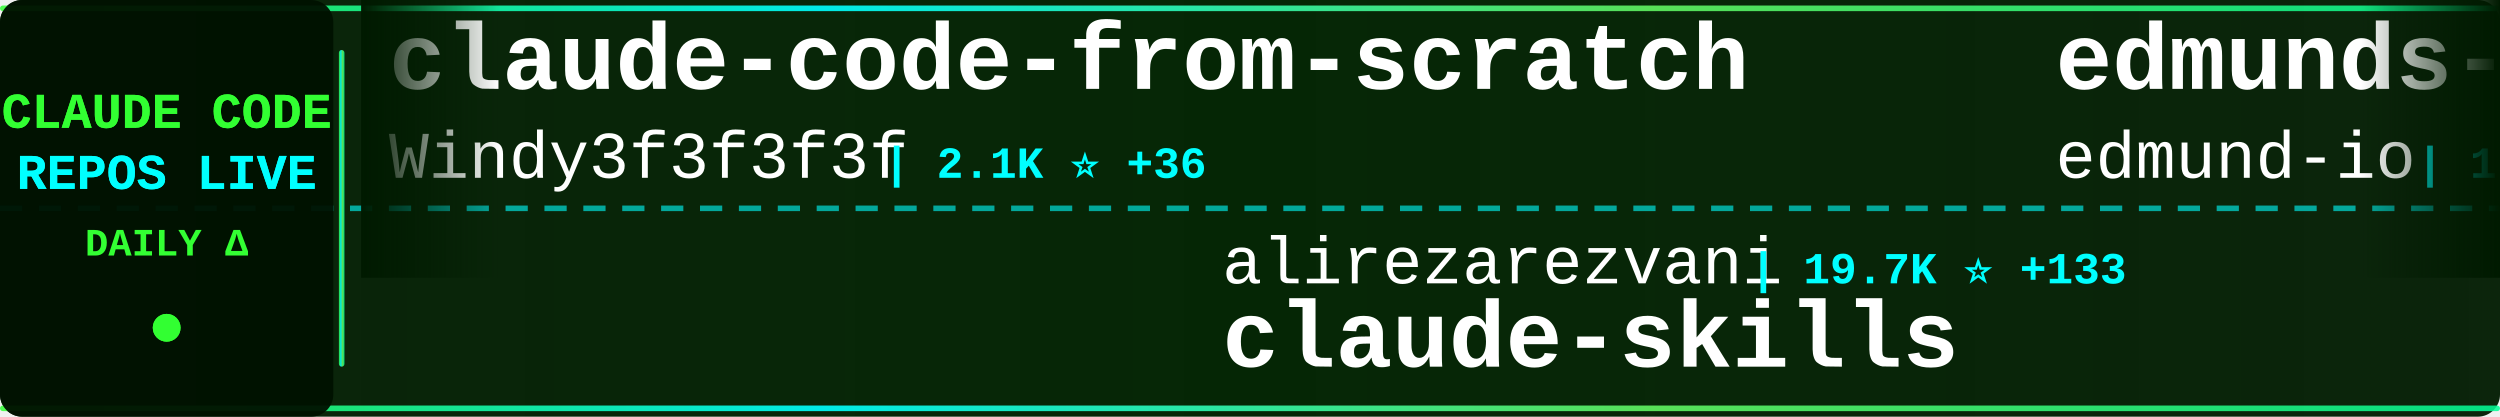
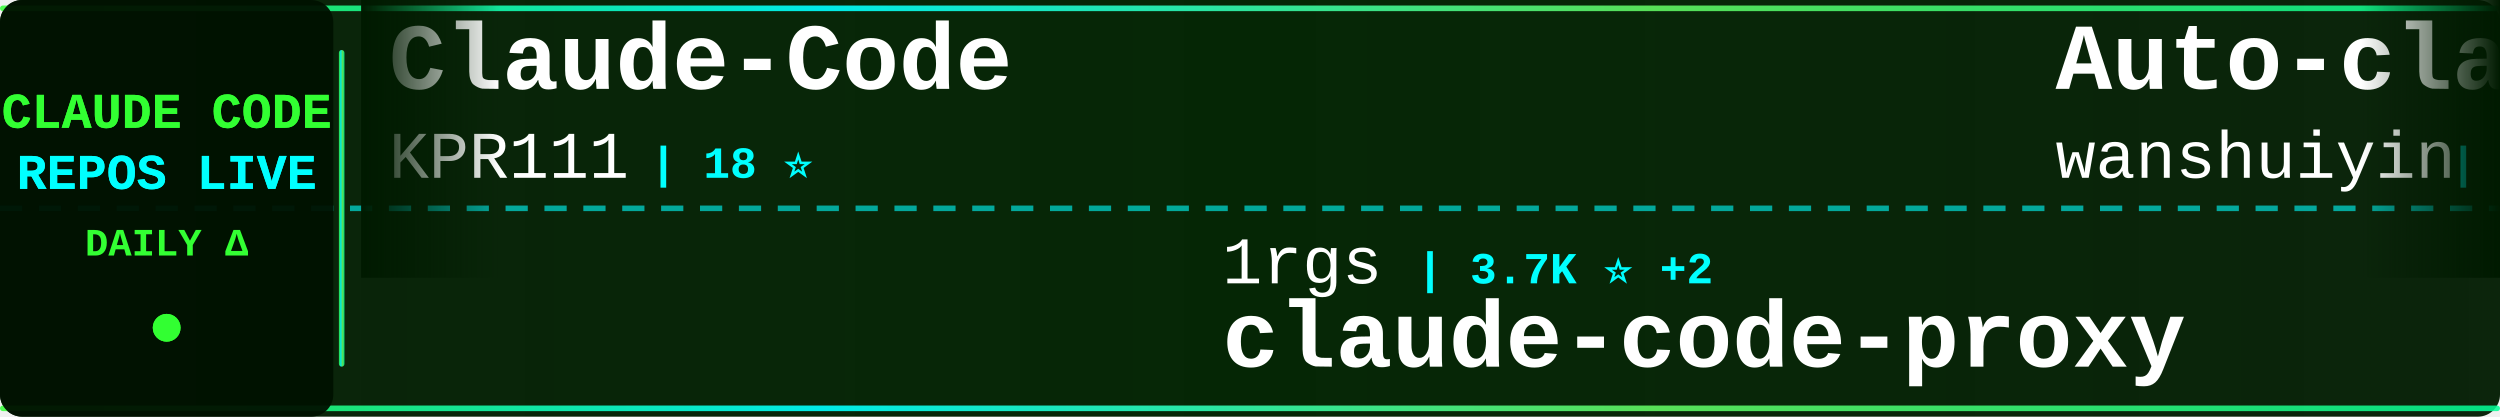
<svg xmlns="http://www.w3.org/2000/svg" width="900" height="150">
  <defs>
    <linearGradient id="tickerBg" x1="0%" y1="0%" x2="100%" y2="0%">
      <stop offset="0%" style="stop-color:#001a00;stop-opacity:0.95" />
      <stop offset="50%" style="stop-color:#002200;stop-opacity:0.98" />
      <stop offset="100%" style="stop-color:#001a00;stop-opacity:0.95" />
    </linearGradient>
    <linearGradient id="borderGrad" x1="0%" y1="0%" x2="100%" y2="0%">
      <stop offset="0%" style="stop-color:#33ff33;stop-opacity:0.85">
        <animate attributeName="stop-opacity" values="0.85;1;0.85" dur="2s" repeatCount="indefinite" />
      </stop>
      <stop offset="33%" style="stop-color:#00ffff;stop-opacity:0.9">
        <animate attributeName="stop-opacity" values="0.9;1;0.9" dur="2.2s" repeatCount="indefinite" />
      </stop>
      <stop offset="66%" style="stop-color:#66ff66;stop-opacity:0.85">
        <animate attributeName="stop-opacity" values="0.85;1;0.85" dur="1.8s" repeatCount="indefinite" />
      </stop>
      <stop offset="100%" style="stop-color:#00ff99;stop-opacity:0.85">
        <animate attributeName="stop-opacity" values="0.85;1;0.85" dur="2s" repeatCount="indefinite" />
      </stop>
    </linearGradient>
    <filter id="textGlow">
      <feGaussianBlur stdDeviation="0.1" result="coloredBlur" />
      <feMerge>
        <feMergeNode in="coloredBlur" />
        <feMergeNode in="SourceGraphic" />
      </feMerge>
    </filter>
    <filter id="metricGlow">
      <feGaussianBlur stdDeviation="0.2" result="coloredBlur" />
      <feMerge>
        <feMergeNode in="coloredBlur" />
        <feMergeNode in="SourceGraphic" />
      </feMerge>
    </filter>
    <linearGradient id="leftFade" x1="0%" y1="0%" x2="100%" y2="0%">
      <stop offset="0%" style="stop-color:#001a00;stop-opacity:1" />
      <stop offset="100%" style="stop-color:#001a00;stop-opacity:0" />
    </linearGradient>
    <linearGradient id="rightFade" x1="0%" y1="0%" x2="100%" y2="0%">
      <stop offset="0%" style="stop-color:#001a00;stop-opacity:0" />
      <stop offset="100%" style="stop-color:#001a00;stop-opacity:1" />
    </linearGradient>
  </defs>
  <rect width="900" height="150" fill="url(#tickerBg)" rx="8" />
  <rect x="0" y="2" width="900" height="2" fill="url(#borderGrad)" rx="1" />
  <rect x="0" y="146" width="900" height="2" fill="url(#borderGrad)" rx="1" />
  <line x1="0" y1="75" x2="900" y2="75" stroke="#00ffff" stroke-width="2" stroke-dasharray="8 6" opacity="0.6" />
  <rect x="0" y="0" width="120" height="150" fill="#001100" opacity="0.95" rx="8" />
  <text x="60" y="46" font-family="'Courier New', monospace" font-size="18" font-weight="bold" fill="#33ff33" text-anchor="middle" filter="url(#textGlow)">
    CLAUDE CODE
  </text>
  <text x="60" y="68" font-family="'Courier New', monospace" font-size="18" font-weight="bold" fill="#00ffff" text-anchor="middle" filter="url(#textGlow)">
    REPOS LIVE
  </text>
  <text x="60" y="92" font-family="'Courier New', monospace" font-size="14" font-weight="bold" fill="#33ff33" text-anchor="middle">
    DAILY Δ
  </text>
  <circle cx="60" cy="118" r="5" fill="#33ff33" filter="url(#metricGlow)">
    <animate attributeName="r" values="4;6;4" dur="1.5s" repeatCount="indefinite" />
    <animate attributeName="opacity" values="0.6;1;0.6" dur="1.5s" repeatCount="indefinite" />
  </circle>
  <rect x="122" y="18" width="2" height="114" fill="url(#borderGrad)" rx="1" />
  <clipPath id="tickerClip">
    <rect x="130" y="0" width="770" height="150" />
  </clipPath>
  <g clip-path="url(#tickerClip)">
    <g id="tickerItems">
      <animateTransform attributeName="transform" attributeType="XML" type="translate" from="0 0" to="-3000 0" dur="54s" repeatCount="indefinite" />
      <g transform="translate(0, 0)">
-         <text x="140" y="32" font-family="'Courier New', monospace" font-size="34" font-weight="bold" fill="#ffffff">claude-code-from-scratch</text>
-         <text x="140" y="64" font-family="'Courier New', monospace" font-size="24" font-weight="normal" fill="#ffffff" opacity="1.0">Windy3f3f3f3f</text>
-         <text x="318" y="64" font-family="'Courier New', monospace" font-size="16" font-weight="bold" fill="#00ffff"> | 2.1K ⭐ +36</text>
+         <text x="140" y="32" font-family="'Courier New', monospace" font-size="34" font-weight="bold" fill="#ffffff">Claude-Code</text>
+         <text x="140" y="64" font-family="'Courier New', monospace" font-size="24" font-weight="normal" fill="#ffffff" opacity="1.0">KPR111</text>
+         <text x="234" y="64" font-family="'Courier New', monospace" font-size="16" font-weight="bold" fill="#00ffff"> | 18 ⭐</text>
      </g>
      <g transform="translate(300, 0)">
-         <text x="140" y="102" font-family="'Courier New', monospace" font-size="24" font-weight="normal" fill="#ffffff" opacity="1.0">alirezarezvani</text>
-         <text x="330" y="102" font-family="'Courier New', monospace" font-size="16" font-weight="bold" fill="#00ffff"> | 19.7K ⭐ +133</text>
-         <text x="140" y="132" font-family="'Courier New', monospace" font-size="34" font-weight="bold" fill="#ffffff">claude-skills</text>
+         <text x="140" y="102" font-family="'Courier New', monospace" font-size="24" font-weight="normal" fill="#ffffff" opacity="1.0">1rgs</text>
+         <text x="210" y="102" font-family="'Courier New', monospace" font-size="16" font-weight="bold" fill="#00ffff"> | 3.7K ⭐ +2</text>
+         <text x="140" y="132" font-family="'Courier New', monospace" font-size="34" font-weight="bold" fill="#ffffff">claude-code-proxy</text>
      </g>
      <g transform="translate(600, 0)">
+         <text x="140" y="32" font-family="'Courier New', monospace" font-size="34" font-weight="bold" fill="#ffffff">Auto-claude-code-researc...</text>
+         <text x="140" y="64" font-family="'Courier New', monospace" font-size="24" font-weight="normal" fill="#ffffff" opacity="1.0">wanshuiyin</text>
+         <text x="282" y="64" font-family="'Courier New', monospace" font-size="16" font-weight="bold" fill="#00ffff"> | 12.9K ⭐ +45</text>
+       </g>
+       <g transform="translate(900, 0)">
+         <text x="140" y="102" font-family="'Courier New', monospace" font-size="24" font-weight="normal" fill="#ffffff" opacity="1.0">FlorianBruniaux</text>
+         <text x="342" y="102" font-family="'Courier New', monospace" font-size="16" font-weight="bold" fill="#00ffff"> | 5.3K ⭐ +16</text>
+         <text x="140" y="132" font-family="'Courier New', monospace" font-size="34" font-weight="bold" fill="#ffffff">claude-code-ultimate-gui...</text>
+       </g>
+       <g transform="translate(1200, 0)">
+         <text x="140" y="32" font-family="'Courier New', monospace" font-size="34" font-weight="bold" fill="#ffffff">Claude-Code-Workflow</text>
+         <text x="140" y="64" font-family="'Courier New', monospace" font-size="24" font-weight="normal" fill="#ffffff" opacity="1.0">catlog22</text>
+         <text x="258" y="64" font-family="'Courier New', monospace" font-size="16" font-weight="bold" fill="#00ffff"> | 2.1K ⭐</text>
+       </g>
+       <g transform="translate(1500, 0)">
+         <text x="140" y="102" font-family="'Courier New', monospace" font-size="24" font-weight="normal" fill="#ffffff" opacity="1.0">pengchengneo</text>
+         <text x="306" y="102" font-family="'Courier New', monospace" font-size="16" font-weight="bold" fill="#00ffff"> | 1.6K ⭐ +11</text>
+         <text x="140" y="132" font-family="'Courier New', monospace" font-size="34" font-weight="bold" fill="#ffffff">Claude-Code</text>
+       </g>
+       <g transform="translate(1800, 0)">
+         <text x="140" y="32" font-family="'Courier New', monospace" font-size="34" font-weight="bold" fill="#ffffff">claude-skills</text>
+         <text x="140" y="64" font-family="'Courier New', monospace" font-size="24" font-weight="normal" fill="#ffffff" opacity="1.0">alirezarezvani</text>
+         <text x="330" y="64" font-family="'Courier New', monospace" font-size="16" font-weight="bold" fill="#00ffff"> | 19.8K ⭐ +135</text>
+       </g>
+       <g transform="translate(2100, 0)">
+         <text x="140" y="102" font-family="'Courier New', monospace" font-size="24" font-weight="normal" fill="#ffffff" opacity="1.0">VoltAgent</text>
+         <text x="270" y="102" font-family="'Courier New', monospace" font-size="16" font-weight="bold" fill="#00ffff"> | 22.8K ⭐ +57</text>
+         <text x="140" y="132" font-family="'Courier New', monospace" font-size="34" font-weight="bold" fill="#ffffff">awesome-claude-code-suba...</text>
+       </g>
+       <g transform="translate(2400, 0)">
        <text x="140" y="32" font-family="'Courier New', monospace" font-size="34" font-weight="bold" fill="#ffffff">edmunds-claude-code</text>
        <text x="140" y="64" font-family="'Courier New', monospace" font-size="24" font-weight="normal" fill="#ffffff" opacity="1.0">edmund-io</text>
        <text x="270" y="64" font-family="'Courier New', monospace" font-size="16" font-weight="bold" fill="#00ffff"> | 1.5K ⭐ +2</text>
      </g>
-       <g transform="translate(900, 0)">
-         <text x="140" y="102" font-family="'Courier New', monospace" font-size="24" font-weight="normal" fill="#ffffff" opacity="1.0">Yuyz0112</text>
-         <text x="258" y="102" font-family="'Courier New', monospace" font-size="16" font-weight="bold" fill="#00ffff"> | 2.4K ⭐</text>
-         <text x="140" y="132" font-family="'Courier New', monospace" font-size="34" font-weight="bold" fill="#ffffff">claude-code-reverse</text>
-       </g>
-       <g transform="translate(1200, 0)">
-         <text x="140" y="32" font-family="'Courier New', monospace" font-size="34" font-weight="bold" fill="#ffffff">Claude-Code-Usage-Monito...</text>
-         <text x="140" y="64" font-family="'Courier New', monospace" font-size="24" font-weight="normal" fill="#ffffff" opacity="1.0">Maciek-roboblog</text>
-         <text x="342" y="64" font-family="'Courier New', monospace" font-size="16" font-weight="bold" fill="#00ffff"> | 8.3K ⭐ +24</text>
-       </g>
-       <g transform="translate(1500, 0)">
-         <text x="140" y="102" font-family="'Courier New', monospace" font-size="24" font-weight="normal" fill="#ffffff" opacity="1.0">RichardAtCT</text>
-         <text x="294" y="102" font-family="'Courier New', monospace" font-size="16" font-weight="bold" fill="#00ffff"> | 2.7K ⭐</text>
-         <text x="140" y="132" font-family="'Courier New', monospace" font-size="34" font-weight="bold" fill="#ffffff">claude-code-telegram</text>
-       </g>
-       <g transform="translate(1800, 0)">
-         <text x="140" y="32" font-family="'Courier New', monospace" font-size="34" font-weight="bold" fill="#ffffff">arcads-claude-code</text>
-         <text x="140" y="64" font-family="'Courier New', monospace" font-size="24" font-weight="normal" fill="#ffffff" opacity="1.0">krusemediallc</text>
-         <text x="318" y="64" font-family="'Courier New', monospace" font-size="16" font-weight="bold" fill="#00ffff"> | 944 ⭐ +10</text>
-       </g>
-       <g transform="translate(2100, 0)">
-         <text x="140" y="102" font-family="'Courier New', monospace" font-size="24" font-weight="normal" fill="#ffffff" opacity="1.0">jqueryscript</text>
-         <text x="306" y="102" font-family="'Courier New', monospace" font-size="16" font-weight="bold" fill="#00ffff"> | 455 ⭐ +2</text>
-         <text x="140" y="132" font-family="'Courier New', monospace" font-size="34" font-weight="bold" fill="#ffffff">awesome-claude-code</text>
-       </g>
-       <g transform="translate(2400, 0)">
-         <text x="140" y="32" font-family="'Courier New', monospace" font-size="34" font-weight="bold" fill="#ffffff">skills</text>
-         <text x="140" y="64" font-family="'Courier New', monospace" font-size="24" font-weight="normal" fill="#ffffff" opacity="1.0">anthropics</text>
-         <text x="282" y="64" font-family="'Courier New', monospace" font-size="16" font-weight="bold" fill="#00ffff"> | 157.7K ⭐ +362</text>
-       </g>
      <g transform="translate(2700, 0)">
-         <text x="140" y="102" font-family="'Courier New', monospace" font-size="24" font-weight="normal" fill="#ffffff" opacity="1.0">disler</text>
-         <text x="234" y="102" font-family="'Courier New', monospace" font-size="16" font-weight="bold" fill="#00ffff"> | 1.4K ⭐ +3</text>
-         <text x="140" y="132" font-family="'Courier New', monospace" font-size="34" font-weight="bold" fill="#ffffff">pi-vs-claude-code</text>
+         <text x="140" y="102" font-family="'Courier New', monospace" font-size="24" font-weight="normal" fill="#ffffff" opacity="1.0">anthropics</text>
+         <text x="282" y="102" font-family="'Courier New', monospace" font-size="16" font-weight="bold" fill="#00ffff"> | 157.8K ⭐ +368</text>
+         <text x="140" y="132" font-family="'Courier New', monospace" font-size="34" font-weight="bold" fill="#ffffff">skills</text>
      </g>
      <g transform="translate(3000, 0)">
-         <text x="140" y="32" font-family="'Courier New', monospace" font-size="34" font-weight="bold" fill="#ffffff">claude-code-from-scratch</text>
-         <text x="140" y="64" font-family="'Courier New', monospace" font-size="24" font-weight="normal" fill="#ffffff" opacity="1.0">Windy3f3f3f3f</text>
-         <text x="318" y="64" font-family="'Courier New', monospace" font-size="16" font-weight="bold" fill="#00ffff"> | 2.1K ⭐ +36</text>
+         <text x="140" y="32" font-family="'Courier New', monospace" font-size="34" font-weight="bold" fill="#ffffff">Claude-Code</text>
+         <text x="140" y="64" font-family="'Courier New', monospace" font-size="24" font-weight="normal" fill="#ffffff" opacity="1.0">KPR111</text>
+         <text x="234" y="64" font-family="'Courier New', monospace" font-size="16" font-weight="bold" fill="#00ffff"> | 18 ⭐</text>
      </g>
      <g transform="translate(3300, 0)">
-         <text x="140" y="102" font-family="'Courier New', monospace" font-size="24" font-weight="normal" fill="#ffffff" opacity="1.0">alirezarezvani</text>
-         <text x="330" y="102" font-family="'Courier New', monospace" font-size="16" font-weight="bold" fill="#00ffff"> | 19.7K ⭐ +133</text>
-         <text x="140" y="132" font-family="'Courier New', monospace" font-size="34" font-weight="bold" fill="#ffffff">claude-skills</text>
+         <text x="140" y="102" font-family="'Courier New', monospace" font-size="24" font-weight="normal" fill="#ffffff" opacity="1.0">1rgs</text>
+         <text x="210" y="102" font-family="'Courier New', monospace" font-size="16" font-weight="bold" fill="#00ffff"> | 3.7K ⭐ +2</text>
+         <text x="140" y="132" font-family="'Courier New', monospace" font-size="34" font-weight="bold" fill="#ffffff">claude-code-proxy</text>
      </g>
      <g transform="translate(3600, 0)">
-         <text x="140" y="32" font-family="'Courier New', monospace" font-size="34" font-weight="bold" fill="#ffffff">edmunds-claude-code</text>
-         <text x="140" y="64" font-family="'Courier New', monospace" font-size="24" font-weight="normal" fill="#ffffff" opacity="1.0">edmund-io</text>
-         <text x="270" y="64" font-family="'Courier New', monospace" font-size="16" font-weight="bold" fill="#00ffff"> | 1.5K ⭐ +2</text>
+         <text x="140" y="32" font-family="'Courier New', monospace" font-size="34" font-weight="bold" fill="#ffffff">Auto-claude-code-researc...</text>
+         <text x="140" y="64" font-family="'Courier New', monospace" font-size="24" font-weight="normal" fill="#ffffff" opacity="1.0">wanshuiyin</text>
+         <text x="282" y="64" font-family="'Courier New', monospace" font-size="16" font-weight="bold" fill="#00ffff"> | 12.9K ⭐ +45</text>
      </g>
      <g transform="translate(3900, 0)">
-         <text x="140" y="102" font-family="'Courier New', monospace" font-size="24" font-weight="normal" fill="#ffffff" opacity="1.0">Yuyz0112</text>
-         <text x="258" y="102" font-family="'Courier New', monospace" font-size="16" font-weight="bold" fill="#00ffff"> | 2.4K ⭐</text>
-         <text x="140" y="132" font-family="'Courier New', monospace" font-size="34" font-weight="bold" fill="#ffffff">claude-code-reverse</text>
+         <text x="140" y="102" font-family="'Courier New', monospace" font-size="24" font-weight="normal" fill="#ffffff" opacity="1.0">FlorianBruniaux</text>
+         <text x="342" y="102" font-family="'Courier New', monospace" font-size="16" font-weight="bold" fill="#00ffff"> | 5.3K ⭐ +16</text>
+         <text x="140" y="132" font-family="'Courier New', monospace" font-size="34" font-weight="bold" fill="#ffffff">claude-code-ultimate-gui...</text>
      </g>
    </g>
  </g>
  <rect x="130" y="0" width="50" height="100" fill="url(#leftFade)" />
  <rect x="850" y="0" width="50" height="100" fill="url(#rightFade)" />
</svg>
